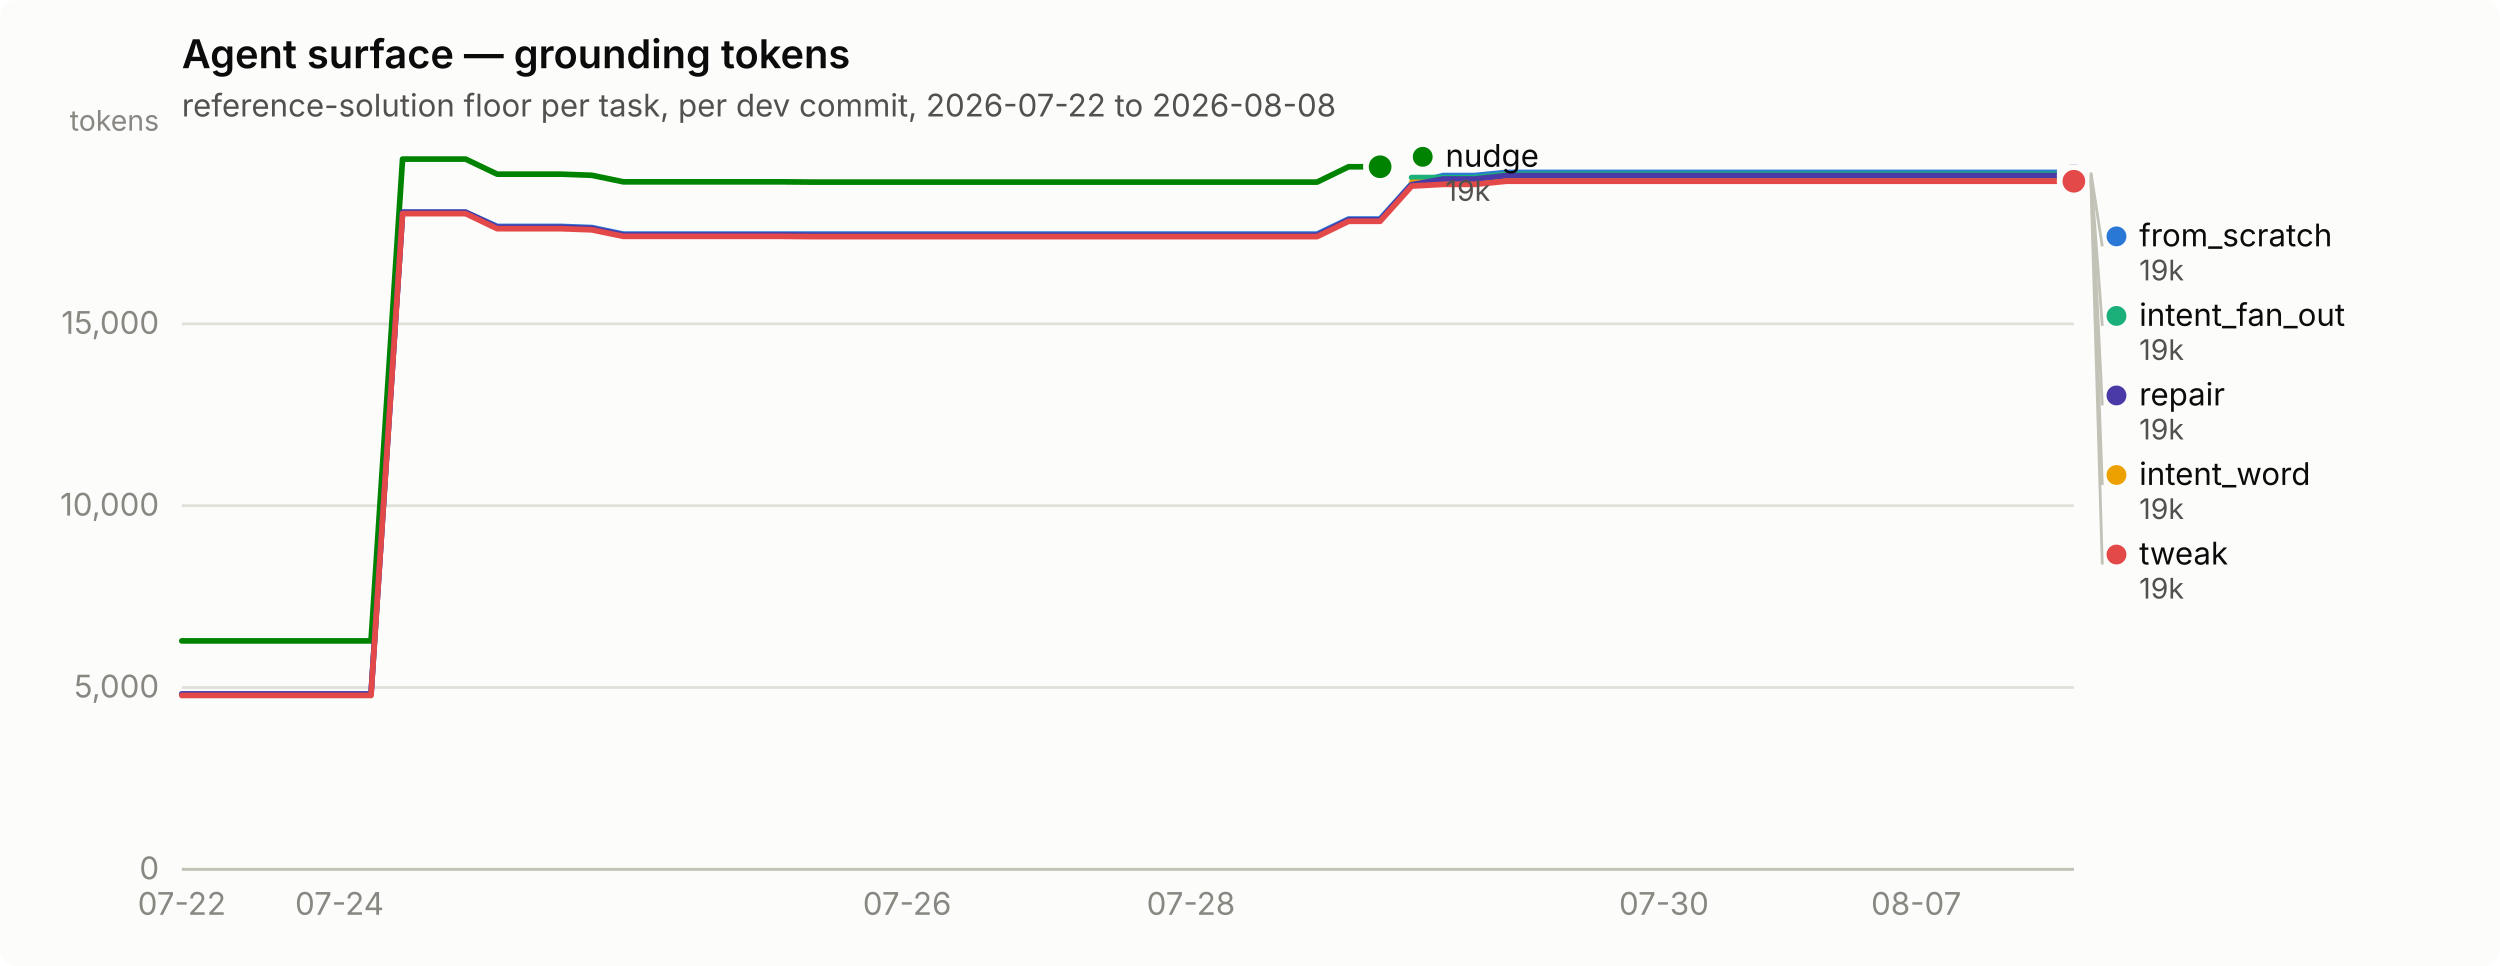
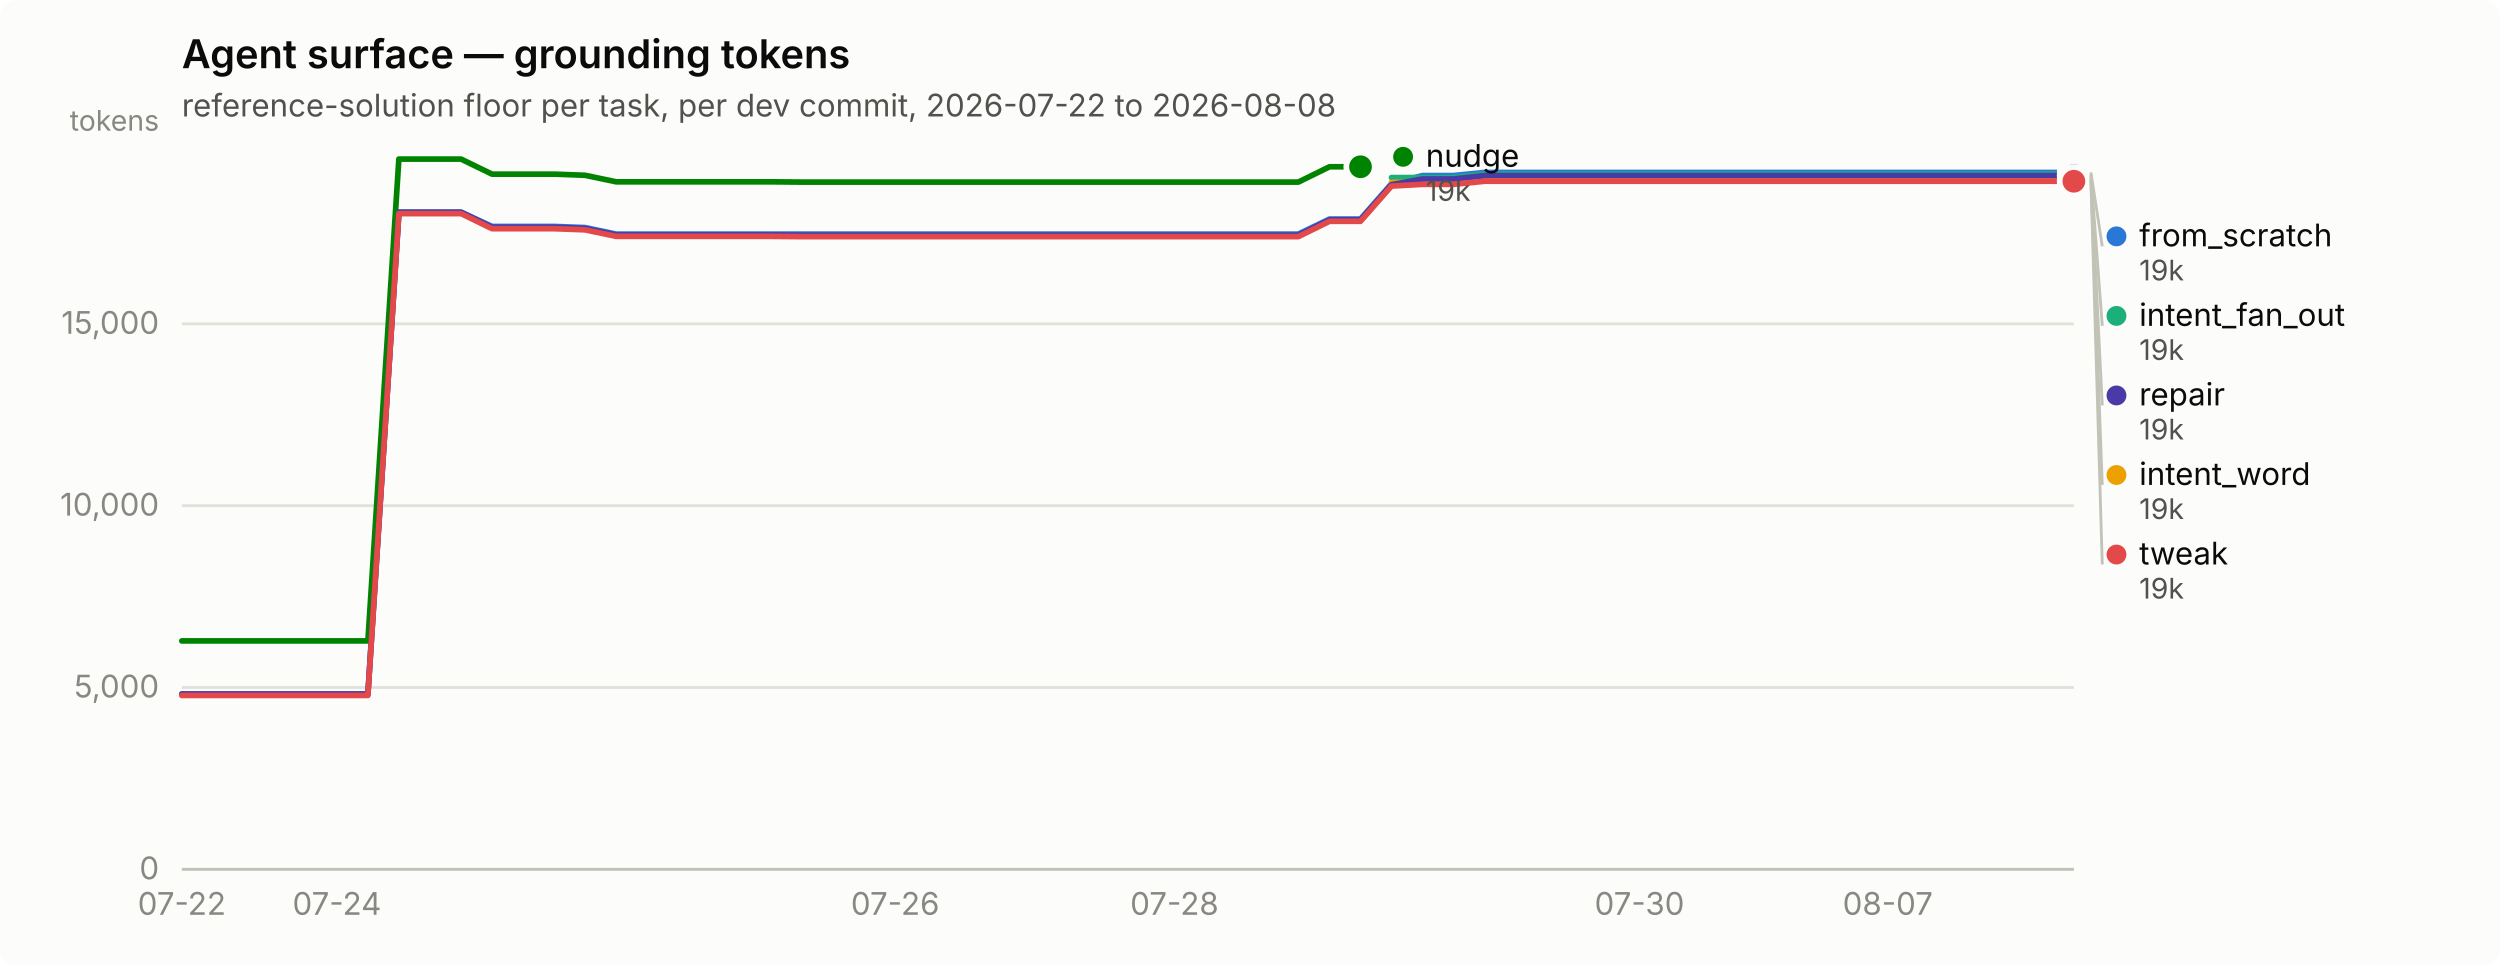
<svg xmlns="http://www.w3.org/2000/svg" width="880" height="340" viewBox="0 0 880 340" role="img" aria-label="Agent surface — grounding tokens">
  <rect width="880" height="340" rx="6" fill="#fcfcfb" />
  <text x="64" y="24" font-family="system-ui, -apple-system, &quot;Segoe UI&quot;, sans-serif" font-size="14" font-weight="600" fill="#0b0b0b">Agent surface — grounding tokens</text>
  <text x="64" y="41" font-family="system-ui, -apple-system, &quot;Segoe UI&quot;, sans-serif" font-size="11" fill="#52514e">reference-solution floor per task, per dev commit, 2026-07-22 to 2026-08-08</text>
  <line x1="64" y1="306.0" x2="730" y2="306.0" stroke="#e1e0d9" stroke-width="1" />
  <text x="56" y="309.5" text-anchor="end" font-family="system-ui, -apple-system, &quot;Segoe UI&quot;, sans-serif" font-size="11" style="font-variant-numeric: tabular-nums" fill="#898781">0</text>
  <line x1="64" y1="242.0" x2="730" y2="242.0" stroke="#e1e0d9" stroke-width="1" />
  <text x="56" y="245.5" text-anchor="end" font-family="system-ui, -apple-system, &quot;Segoe UI&quot;, sans-serif" font-size="11" style="font-variant-numeric: tabular-nums" fill="#898781">5,000</text>
  <line x1="64" y1="178.0" x2="730" y2="178.0" stroke="#e1e0d9" stroke-width="1" />
  <text x="56" y="181.5" text-anchor="end" font-family="system-ui, -apple-system, &quot;Segoe UI&quot;, sans-serif" font-size="11" style="font-variant-numeric: tabular-nums" fill="#898781">10,000</text>
  <line x1="64" y1="114.0" x2="730" y2="114.0" stroke="#e1e0d9" stroke-width="1" />
  <text x="56" y="117.5" text-anchor="end" font-family="system-ui, -apple-system, &quot;Segoe UI&quot;, sans-serif" font-size="11" style="font-variant-numeric: tabular-nums" fill="#898781">15,000</text>
  <text x="56" y="46" text-anchor="end" font-family="system-ui, -apple-system, &quot;Segoe UI&quot;, sans-serif" font-size="10" fill="#898781">tokens</text>
  <line x1="64" y1="306" x2="730" y2="306" stroke="#c3c2b7" stroke-width="1" />
  <text x="64.0" y="322" text-anchor="middle" font-family="system-ui, -apple-system, &quot;Segoe UI&quot;, sans-serif" font-size="11" style="font-variant-numeric: tabular-nums" fill="#898781">07-22</text>
-   <text x="119.5" y="322" text-anchor="middle" font-family="system-ui, -apple-system, &quot;Segoe UI&quot;, sans-serif" font-size="11" style="font-variant-numeric: tabular-nums" fill="#898781">07-24</text>
-   <text x="319.3" y="322" text-anchor="middle" font-family="system-ui, -apple-system, &quot;Segoe UI&quot;, sans-serif" font-size="11" style="font-variant-numeric: tabular-nums" fill="#898781">07-26</text>
-   <text x="419.2" y="322" text-anchor="middle" font-family="system-ui, -apple-system, &quot;Segoe UI&quot;, sans-serif" font-size="11" style="font-variant-numeric: tabular-nums" fill="#898781">07-28</text>
-   <text x="585.7" y="322" text-anchor="middle" font-family="system-ui, -apple-system, &quot;Segoe UI&quot;, sans-serif" font-size="11" style="font-variant-numeric: tabular-nums" fill="#898781">07-30</text>
-   <text x="674.5" y="322" text-anchor="middle" font-family="system-ui, -apple-system, &quot;Segoe UI&quot;, sans-serif" font-size="11" style="font-variant-numeric: tabular-nums" fill="#898781">08-07</text>
-   <path d="M64.0,244.3 L75.1,244.3 L86.2,244.3 L97.3,244.3 L108.4,244.3 L119.5,244.3 L130.6,244.3 L141.7,74.7 L152.8,74.7 L163.9,74.7 L175.0,79.7 L186.1,79.7 L197.2,79.7 L208.3,80.1 L219.4,82.4 L230.5,82.4 L241.6,82.4 L252.7,82.4 L263.8,82.4 L274.9,82.4 L286.0,82.4 L297.1,82.4 L308.2,82.4 L319.3,82.4 L330.4,82.4 L341.5,82.4 L352.6,82.4 L363.7,82.4 L374.8,82.4 L385.9,82.4 L397.0,82.4 L408.1,82.4 L419.2,82.4 L430.3,82.4 L441.4,82.4 L452.5,82.4 L463.6,82.4 L474.7,77.1 L485.8,77.1 L496.9,64.7 L508.0,61.8 L519.1,61.8 L530.2,60.7 L541.3,60.7 L552.4,60.7 L563.5,60.7 L574.6,60.7 L585.7,60.7 L596.8,60.7 L607.9,60.7 L619.0,60.7 L630.1,60.7 L641.2,60.7 L652.3,60.7 L663.4,60.7 L674.5,60.7 L685.6,60.7 L696.7,60.7 L707.8,60.7 L718.9,60.7 L730.0,60.7" fill="none" stroke="#2a78d6" stroke-width="2" stroke-linejoin="round" stroke-linecap="round" />
+   <text x="118.6" y="322" text-anchor="middle" font-family="system-ui, -apple-system, &quot;Segoe UI&quot;, sans-serif" font-size="11" style="font-variant-numeric: tabular-nums" fill="#898781">07-24</text>
+   <text x="315.1" y="322" text-anchor="middle" font-family="system-ui, -apple-system, &quot;Segoe UI&quot;, sans-serif" font-size="11" style="font-variant-numeric: tabular-nums" fill="#898781">07-26</text>
+   <text x="413.4" y="322" text-anchor="middle" font-family="system-ui, -apple-system, &quot;Segoe UI&quot;, sans-serif" font-size="11" style="font-variant-numeric: tabular-nums" fill="#898781">07-28</text>
+   <text x="577.1" y="322" text-anchor="middle" font-family="system-ui, -apple-system, &quot;Segoe UI&quot;, sans-serif" font-size="11" style="font-variant-numeric: tabular-nums" fill="#898781">07-30</text>
+   <text x="664.5" y="322" text-anchor="middle" font-family="system-ui, -apple-system, &quot;Segoe UI&quot;, sans-serif" font-size="11" style="font-variant-numeric: tabular-nums" fill="#898781">08-07</text>
+   <path d="M64.0,244.3 L74.9,244.3 L85.8,244.3 L96.8,244.3 L107.7,244.3 L118.6,244.3 L129.5,244.3 L140.4,74.7 L151.3,74.7 L162.3,74.7 L173.2,79.7 L184.1,79.7 L195.0,79.7 L205.9,80.1 L216.9,82.4 L227.8,82.4 L238.7,82.4 L249.6,82.4 L260.5,82.4 L271.4,82.4 L282.4,82.4 L293.3,82.4 L304.2,82.4 L315.1,82.4 L326.0,82.4 L337.0,82.4 L347.9,82.4 L358.8,82.4 L369.7,82.4 L380.6,82.4 L391.5,82.4 L402.5,82.4 L413.4,82.4 L424.3,82.4 L435.2,82.4 L446.1,82.4 L457.0,82.4 L468.0,77.1 L478.9,77.1 L489.8,64.7 L500.7,61.8 L511.6,61.8 L522.6,60.7 L533.5,60.7 L544.4,60.7 L555.3,60.7 L566.2,60.7 L577.1,60.7 L588.1,60.7 L599.0,60.7 L609.9,60.7 L620.8,60.7 L631.7,60.7 L642.7,60.7 L653.6,60.7 L664.5,60.7 L675.4,60.7 L686.3,60.7 L697.2,60.7 L708.2,60.7 L719.1,60.7 L730.0,60.7" fill="none" stroke="#2a78d6" stroke-width="2" stroke-linejoin="round" stroke-linecap="round" />
  <circle cx="730.0" cy="60.7" r="6" fill="#fcfcfb" />
  <circle cx="730.0" cy="60.7" r="4" fill="#2a78d6" />
-   <path d="M496.9,62.5 L508.0,62.5 L519.1,62.5 L530.2,61.3 L541.3,61.3 L552.4,61.3 L563.5,61.3 L574.6,61.3 L585.7,61.3 L596.8,61.3 L607.9,61.3 L619.0,61.3 L630.1,61.3 L641.2,61.3 L652.3,61.3 L663.4,61.3 L674.5,61.3 L685.6,61.3 L696.7,61.3 L707.8,61.3 L718.9,61.3 L730.0,61.3" fill="none" stroke="#1baf7a" stroke-width="2" stroke-linejoin="round" stroke-linecap="round" />
+   <path d="M489.8,62.5 L500.7,62.5 L511.6,62.5 L522.6,61.3 L533.5,61.3 L544.4,61.3 L555.3,61.3 L566.2,61.3 L577.1,61.3 L588.1,61.3 L599.0,61.3 L609.9,61.3 L620.8,61.3 L631.7,61.3 L642.7,61.3 L653.6,61.3 L664.5,61.3 L675.4,61.3 L686.3,61.3 L697.2,61.3 L708.2,61.3 L719.1,61.3 L730.0,61.3" fill="none" stroke="#1baf7a" stroke-width="2" stroke-linejoin="round" stroke-linecap="round" />
  <circle cx="730.0" cy="61.3" r="6" fill="#fcfcfb" />
  <circle cx="730.0" cy="61.3" r="4" fill="#1baf7a" />
-   <path d="M496.9,64.2 L508.0,64.2 L519.1,64.2 L530.2,63.1 L541.3,63.1 L552.4,63.1 L563.5,63.1 L574.6,63.1 L585.7,63.1 L596.8,63.1 L607.9,63.1 L619.0,63.1 L630.1,63.1 L641.2,63.1 L652.3,63.1 L663.4,63.1 L674.5,63.1 L685.6,63.1 L696.7,63.1 L707.8,63.1 L718.9,63.1 L730.0,63.1" fill="none" stroke="#eda100" stroke-width="2" stroke-linejoin="round" stroke-linecap="round" />
+   <path d="M489.8,64.2 L500.7,64.2 L511.6,64.2 L522.6,63.1 L533.5,63.1 L544.4,63.1 L555.3,63.1 L566.2,63.1 L577.1,63.1 L588.1,63.1 L599.0,63.1 L609.9,63.1 L620.8,63.1 L631.7,63.1 L642.7,63.1 L653.6,63.1 L664.5,63.1 L675.4,63.1 L686.3,63.1 L697.2,63.1 L708.2,63.1 L719.1,63.1 L730.0,63.1" fill="none" stroke="#eda100" stroke-width="2" stroke-linejoin="round" stroke-linecap="round" />
  <circle cx="730.0" cy="63.1" r="6" fill="#fcfcfb" />
  <circle cx="730.0" cy="63.1" r="4" fill="#eda100" />
-   <path d="M64.0,225.6 L75.1,225.6 L86.2,225.6 L97.3,225.6 L108.4,225.6 L119.5,225.6 L130.6,225.6 L141.7,56.0 L152.8,56.0 L163.9,56.0 L175.0,61.3 L186.1,61.3 L197.2,61.3 L208.3,61.7 L219.4,64.0 L230.5,64.0 L241.6,64.0 L252.7,64.0 L263.8,64.0 L274.9,64.0 L286.0,64.1 L297.1,64.1 L308.2,64.1 L319.3,64.1 L330.4,64.1 L341.5,64.1 L352.6,64.1 L363.7,64.1 L374.8,64.1 L385.9,64.1 L397.0,64.1 L408.1,64.1 L419.2,64.1 L430.3,64.1 L441.4,64.1 L452.5,64.1 L463.6,64.1 L474.7,58.7 L485.8,58.7" fill="none" stroke="#008300" stroke-width="2" stroke-linejoin="round" stroke-linecap="round" />
-   <circle cx="485.8" cy="58.7" r="6" fill="#fcfcfb" />
-   <circle cx="485.8" cy="58.7" r="4" fill="#008300" />
-   <path d="M64.0,244.3 L75.1,244.3 L86.2,244.3 L97.3,244.3 L108.4,244.3 L119.5,244.3 L130.6,244.3 L141.7,74.7 L152.8,74.7 L163.9,74.7 L175.0,80.0 L186.1,80.0 L197.2,80.0 L208.3,80.4 L219.4,82.7 L230.5,82.7 L241.6,82.7 L252.7,82.7 L263.8,82.7 L274.9,82.7 L286.0,82.8 L297.1,82.8 L308.2,82.8 L319.3,82.8 L330.4,82.8 L341.5,82.8 L352.6,82.8 L363.7,82.8 L374.8,82.8 L385.9,82.8 L397.0,82.8 L408.1,82.8 L419.2,82.8 L430.3,82.8 L441.4,82.8 L452.5,82.8 L463.6,82.8 L474.7,77.4 L485.8,77.4 L496.9,65.0 L508.0,63.0 L519.1,63.0 L530.2,61.8 L541.3,61.8 L552.4,61.8 L563.5,61.8 L574.6,61.8 L585.7,61.8 L596.8,61.8 L607.9,61.8 L619.0,61.8 L630.1,61.8 L641.2,61.8 L652.3,61.8 L663.4,61.8 L674.5,61.8 L685.6,61.8 L696.7,61.8 L707.8,61.8 L718.9,61.8 L730.0,61.8" fill="none" stroke="#4a3aa7" stroke-width="2" stroke-linejoin="round" stroke-linecap="round" />
+   <path d="M64.0,225.6 L74.9,225.6 L85.8,225.6 L96.8,225.6 L107.7,225.6 L118.6,225.6 L129.5,225.6 L140.4,56.0 L151.3,56.0 L162.3,56.0 L173.2,61.3 L184.1,61.3 L195.0,61.3 L205.9,61.7 L216.9,64.0 L227.8,64.0 L238.7,64.0 L249.6,64.0 L260.5,64.0 L271.4,64.0 L282.4,64.1 L293.3,64.1 L304.2,64.1 L315.1,64.1 L326.0,64.1 L337.0,64.1 L347.9,64.1 L358.8,64.1 L369.7,64.1 L380.6,64.1 L391.5,64.1 L402.5,64.1 L413.4,64.1 L424.3,64.1 L435.2,64.1 L446.1,64.1 L457.0,64.1 L468.0,58.7 L478.9,58.7" fill="none" stroke="#008300" stroke-width="2" stroke-linejoin="round" stroke-linecap="round" />
+   <circle cx="478.9" cy="58.7" r="6" fill="#fcfcfb" />
+   <circle cx="478.9" cy="58.7" r="4" fill="#008300" />
+   <path d="M64.0,244.3 L74.9,244.3 L85.8,244.3 L96.8,244.3 L107.7,244.3 L118.6,244.3 L129.5,244.3 L140.4,74.7 L151.3,74.7 L162.3,74.7 L173.2,80.0 L184.1,80.0 L195.0,80.0 L205.9,80.4 L216.9,82.7 L227.8,82.7 L238.7,82.7 L249.6,82.7 L260.5,82.7 L271.4,82.7 L282.4,82.8 L293.3,82.8 L304.2,82.8 L315.1,82.8 L326.0,82.8 L337.0,82.8 L347.9,82.8 L358.8,82.8 L369.7,82.8 L380.6,82.8 L391.5,82.8 L402.5,82.8 L413.4,82.8 L424.3,82.8 L435.2,82.8 L446.1,82.8 L457.0,82.8 L468.0,77.4 L478.9,77.4 L489.8,65.0 L500.7,63.0 L511.6,63.0 L522.6,61.8 L533.5,61.8 L544.4,61.8 L555.3,61.8 L566.2,61.8 L577.1,61.8 L588.1,61.8 L599.0,61.8 L609.9,61.8 L620.8,61.8 L631.7,61.8 L642.7,61.8 L653.6,61.8 L664.5,61.8 L675.4,61.8 L686.3,61.8 L697.2,61.8 L708.2,61.8 L719.1,61.8 L730.0,61.8" fill="none" stroke="#4a3aa7" stroke-width="2" stroke-linejoin="round" stroke-linecap="round" />
  <circle cx="730.0" cy="61.8" r="6" fill="#fcfcfb" />
  <circle cx="730.0" cy="61.8" r="4" fill="#4a3aa7" />
-   <path d="M64.0,244.8 L75.1,244.8 L86.2,244.8 L97.3,244.8 L108.4,244.8 L119.5,244.8 L130.6,244.8 L141.7,75.2 L152.8,75.2 L163.9,75.2 L175.0,80.5 L186.1,80.5 L197.2,80.5 L208.3,80.9 L219.4,83.2 L230.5,83.2 L241.6,83.2 L252.7,83.2 L263.8,83.2 L274.9,83.2 L286.0,83.3 L297.1,83.3 L308.2,83.3 L319.3,83.3 L330.4,83.3 L341.5,83.3 L352.6,83.3 L363.7,83.3 L374.8,83.3 L385.9,83.3 L397.0,83.3 L408.1,83.3 L419.2,83.3 L430.3,83.3 L441.4,83.3 L452.5,83.3 L463.6,83.3 L474.7,77.9 L485.8,77.9 L496.9,65.5 L508.0,64.9 L519.1,64.9 L530.2,63.8 L541.3,63.8 L552.4,63.8 L563.5,63.8 L574.6,63.8 L585.7,63.8 L596.8,63.8 L607.9,63.8 L619.0,63.8 L630.1,63.8 L641.2,63.8 L652.3,63.8 L663.4,63.8 L674.5,63.8 L685.6,63.8 L696.7,63.8 L707.8,63.8 L718.9,63.8 L730.0,63.8" fill="none" stroke="#e34948" stroke-width="2" stroke-linejoin="round" stroke-linecap="round" />
+   <path d="M64.0,244.8 L74.9,244.8 L85.8,244.8 L96.8,244.8 L107.7,244.8 L118.6,244.8 L129.5,244.8 L140.4,75.2 L151.3,75.2 L162.3,75.2 L173.2,80.5 L184.1,80.5 L195.0,80.5 L205.9,80.9 L216.9,83.2 L227.8,83.2 L238.7,83.2 L249.6,83.2 L260.5,83.2 L271.4,83.2 L282.4,83.3 L293.3,83.3 L304.2,83.3 L315.1,83.3 L326.0,83.3 L337.0,83.3 L347.9,83.3 L358.8,83.3 L369.7,83.3 L380.6,83.3 L391.5,83.3 L402.5,83.3 L413.4,83.3 L424.3,83.3 L435.2,83.3 L446.1,83.3 L457.0,83.3 L468.0,77.9 L478.9,77.9 L489.8,65.5 L500.7,64.9 L511.6,64.9 L522.6,63.8 L533.5,63.8 L544.4,63.8 L555.3,63.8 L566.2,63.8 L577.1,63.8 L588.1,63.8 L599.0,63.8 L609.9,63.8 L620.8,63.8 L631.7,63.8 L642.7,63.8 L653.6,63.8 L664.5,63.8 L675.4,63.8 L686.3,63.8 L697.2,63.8 L708.2,63.8 L719.1,63.8 L730.0,63.8" fill="none" stroke="#e34948" stroke-width="2" stroke-linejoin="round" stroke-linecap="round" />
  <circle cx="730.0" cy="63.8" r="6" fill="#fcfcfb" />
  <circle cx="730.0" cy="63.8" r="4" fill="#e34948" />
-   <circle cx="500.8" cy="55.2" r="3.5" fill="#008300" />
-   <text x="508.8" y="58.7" font-family="system-ui, -apple-system, &quot;Segoe UI&quot;, sans-serif" font-size="11" fill="#0b0b0b">nudge</text>
-   <text x="508.8" y="70.7" font-family="system-ui, -apple-system, &quot;Segoe UI&quot;, sans-serif" font-size="10" style="font-variant-numeric: tabular-nums" fill="#52514e">19k</text>
+   <circle cx="493.885" cy="55.2" r="3.5" fill="#008300" />
+   <text x="501.885" y="58.7" font-family="system-ui, -apple-system, &quot;Segoe UI&quot;, sans-serif" font-size="11" fill="#0b0b0b">nudge</text>
+   <text x="501.885" y="70.7" font-family="system-ui, -apple-system, &quot;Segoe UI&quot;, sans-serif" font-size="10" style="font-variant-numeric: tabular-nums" fill="#52514e">19k</text>
  <line x1="736.0" y1="60.7" x2="740.0" y2="86.7" stroke="#c3c2b7" stroke-width="1" />
  <circle cx="745.0" cy="83.2" r="3.5" fill="#2a78d6" />
  <text x="753.0" y="86.7" font-family="system-ui, -apple-system, &quot;Segoe UI&quot;, sans-serif" font-size="11" fill="#0b0b0b">from_scratch</text>
  <text x="753.0" y="98.7" font-family="system-ui, -apple-system, &quot;Segoe UI&quot;, sans-serif" font-size="10" style="font-variant-numeric: tabular-nums" fill="#52514e">19k</text>
  <line x1="736.0" y1="61.3" x2="740.0" y2="114.7" stroke="#c3c2b7" stroke-width="1" />
  <circle cx="745.0" cy="111.2" r="3.5" fill="#1baf7a" />
  <text x="753.0" y="114.7" font-family="system-ui, -apple-system, &quot;Segoe UI&quot;, sans-serif" font-size="11" fill="#0b0b0b">intent_fan_out</text>
  <text x="753.0" y="126.7" font-family="system-ui, -apple-system, &quot;Segoe UI&quot;, sans-serif" font-size="10" style="font-variant-numeric: tabular-nums" fill="#52514e">19k</text>
  <line x1="736.0" y1="61.8" x2="740.0" y2="142.7" stroke="#c3c2b7" stroke-width="1" />
  <circle cx="745.0" cy="139.2" r="3.5" fill="#4a3aa7" />
  <text x="753.0" y="142.7" font-family="system-ui, -apple-system, &quot;Segoe UI&quot;, sans-serif" font-size="11" fill="#0b0b0b">repair</text>
  <text x="753.0" y="154.7" font-family="system-ui, -apple-system, &quot;Segoe UI&quot;, sans-serif" font-size="10" style="font-variant-numeric: tabular-nums" fill="#52514e">19k</text>
  <line x1="736.0" y1="63.1" x2="740.0" y2="170.7" stroke="#c3c2b7" stroke-width="1" />
  <circle cx="745.0" cy="167.2" r="3.5" fill="#eda100" />
  <text x="753.0" y="170.7" font-family="system-ui, -apple-system, &quot;Segoe UI&quot;, sans-serif" font-size="11" fill="#0b0b0b">intent_word</text>
  <text x="753.0" y="182.7" font-family="system-ui, -apple-system, &quot;Segoe UI&quot;, sans-serif" font-size="10" style="font-variant-numeric: tabular-nums" fill="#52514e">19k</text>
  <line x1="736.0" y1="63.8" x2="740.0" y2="198.7" stroke="#c3c2b7" stroke-width="1" />
  <circle cx="745.0" cy="195.2" r="3.5" fill="#e34948" />
  <text x="753.0" y="198.7" font-family="system-ui, -apple-system, &quot;Segoe UI&quot;, sans-serif" font-size="11" fill="#0b0b0b">tweak</text>
  <text x="753.0" y="210.7" font-family="system-ui, -apple-system, &quot;Segoe UI&quot;, sans-serif" font-size="10" style="font-variant-numeric: tabular-nums" fill="#52514e">19k</text>
</svg>
